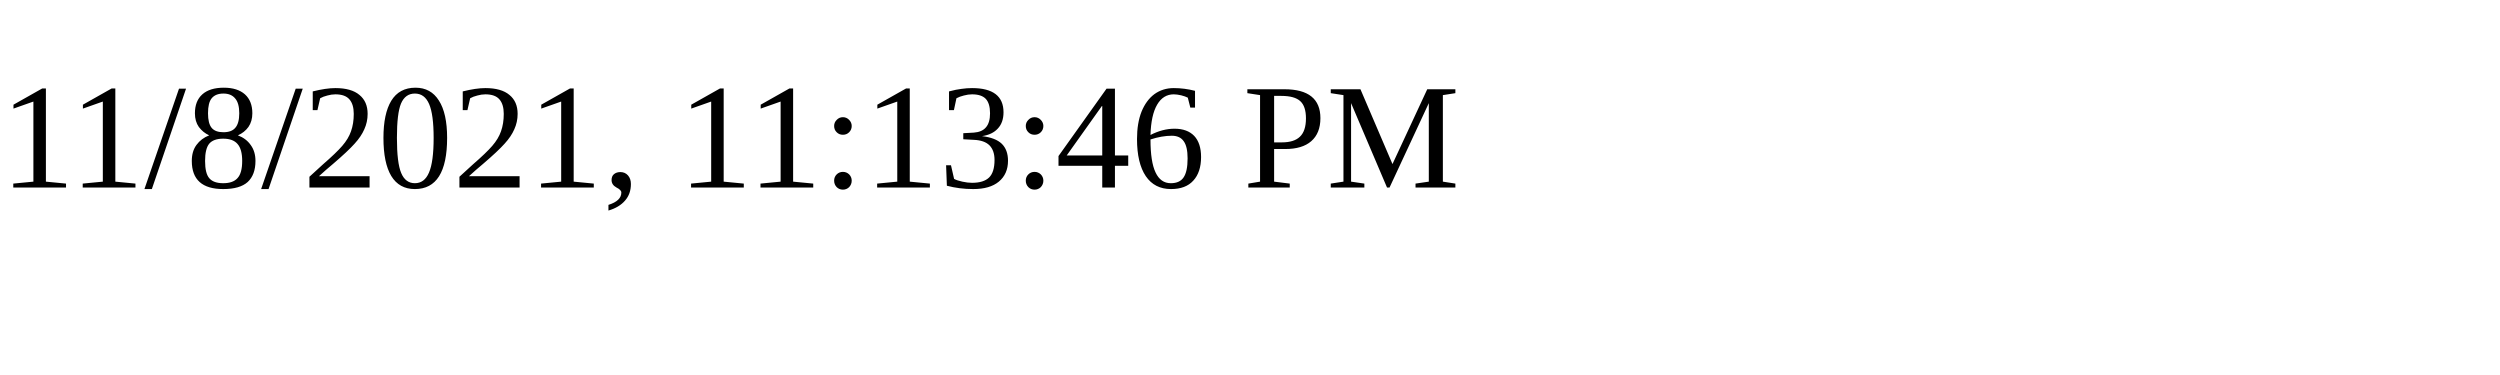
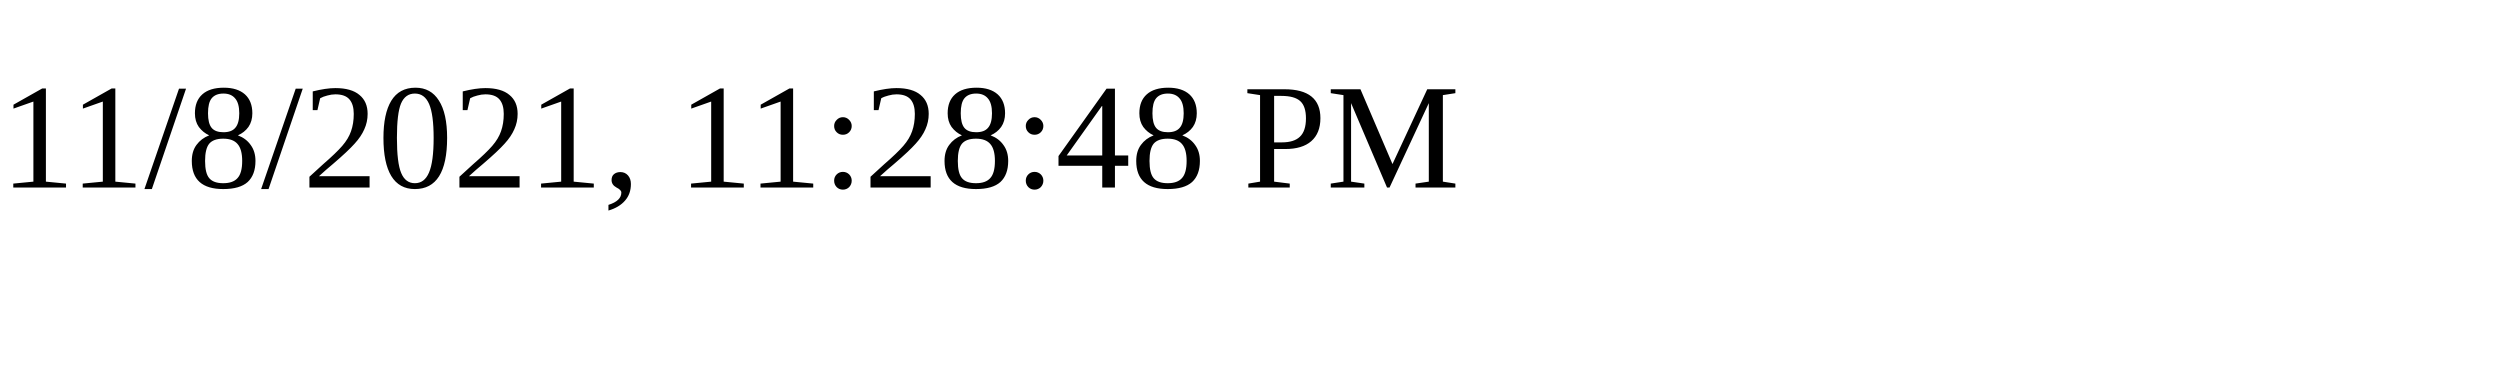
<svg xmlns="http://www.w3.org/2000/svg" height="30" width="200">
-   <text x="0" y="15">11/8/2021, 11:13:46 PM</text>
+   <text x="0" y="15">11/8/2021, 11:28:48 PM</text>
</svg>
